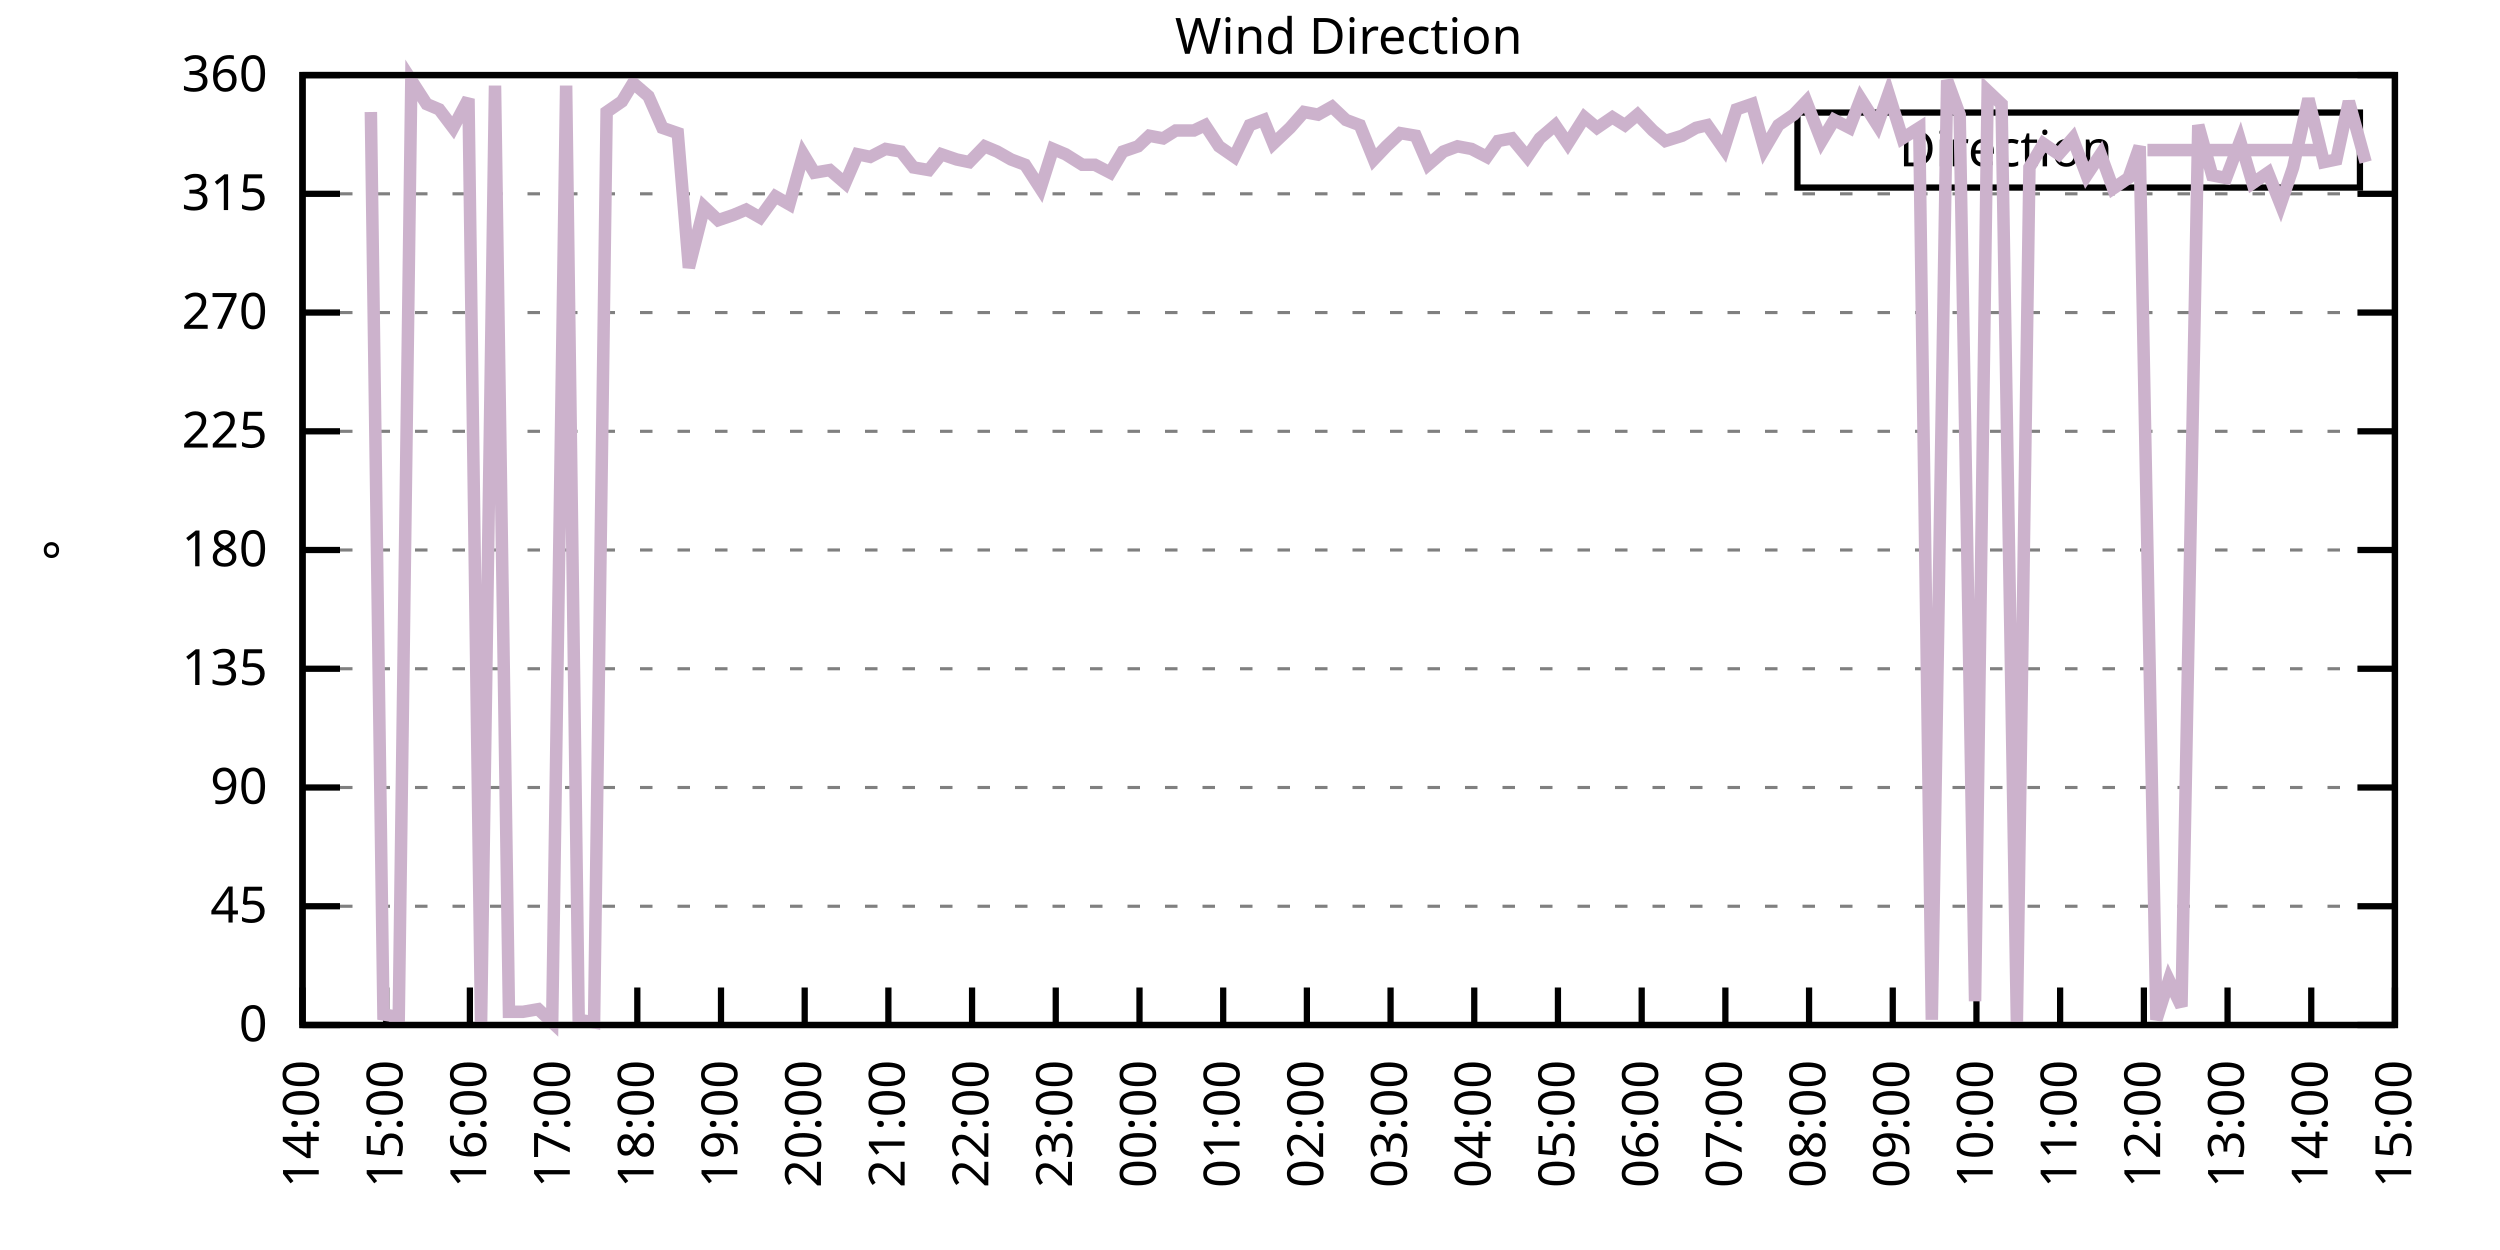
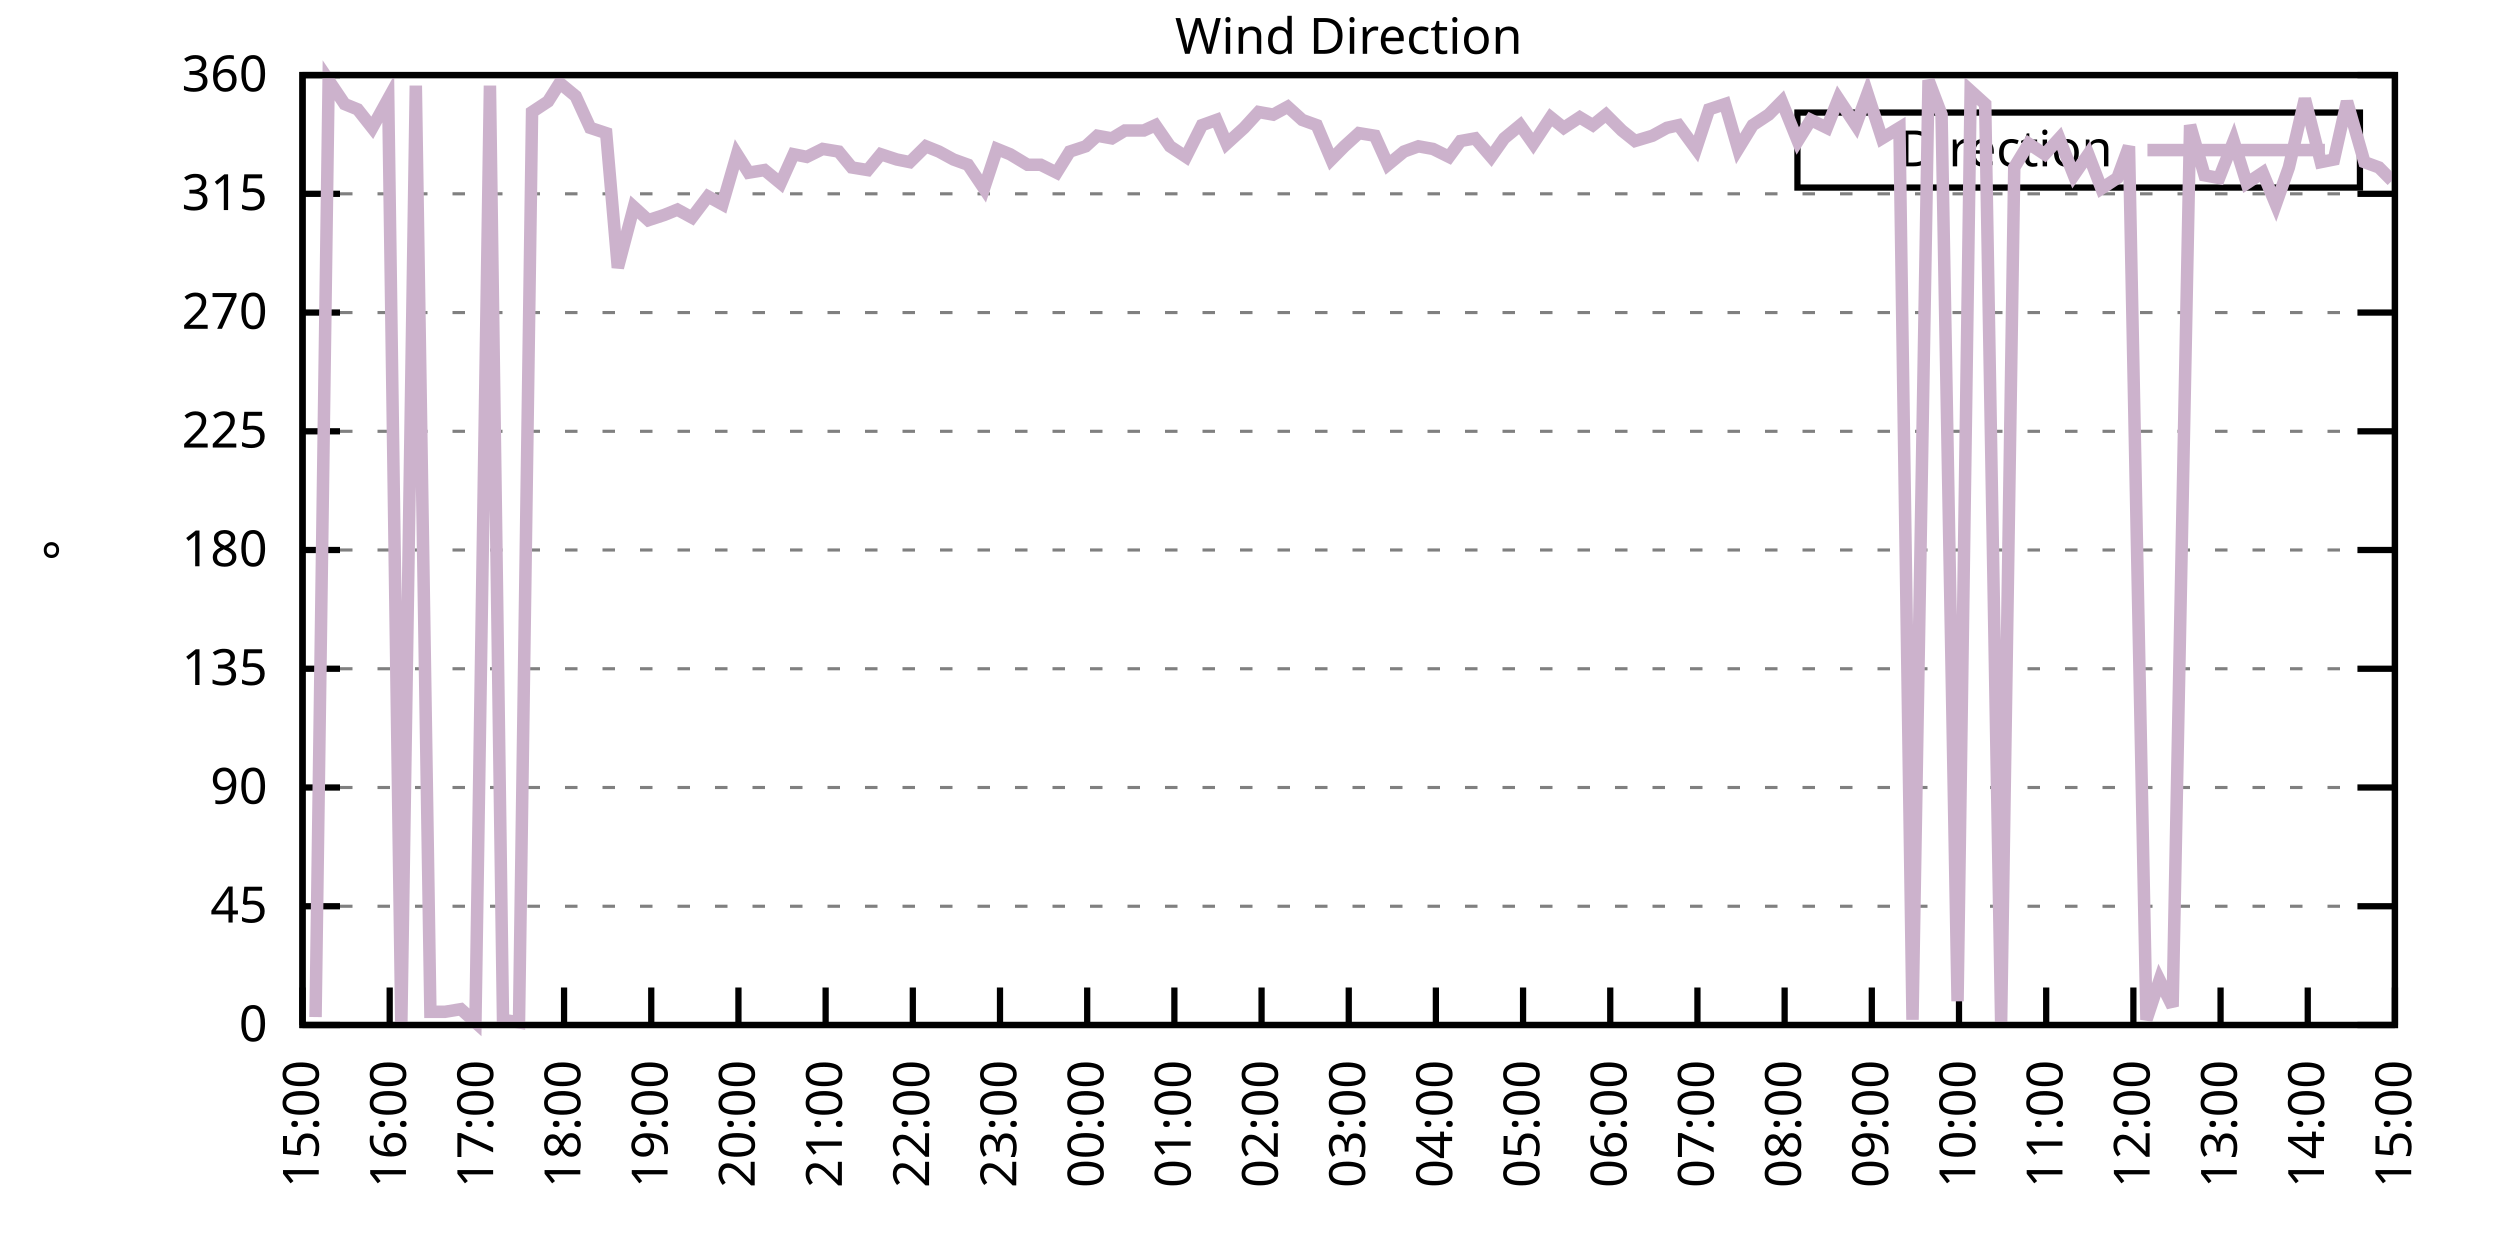
<svg xmlns="http://www.w3.org/2000/svg" xmlns:xlink="http://www.w3.org/1999/xlink" width="400" height="200" viewBox="0 0 400 200">
  <g id="gnuplot_canvas">
    <rect x="0" y="0" width="400" height="200" fill="none" />
    <defs>
      <circle id="gpDot" r="0.5" stroke-width="0.5" stroke="currentColor" />
      <path id="gpPt0" stroke-width="0.333" stroke="currentColor" d="M-1,0 h2 M0,-1 v2" />
      <path id="gpPt1" stroke-width="0.333" stroke="currentColor" d="M-1,-1 L1,1 M1,-1 L-1,1" />
      <path id="gpPt2" stroke-width="0.333" stroke="currentColor" d="M-1,0 L1,0 M0,-1 L0,1 M-1,-1 L1,1 M-1,1 L1,-1" />
      <rect id="gpPt3" stroke-width="0.333" stroke="currentColor" x="-1" y="-1" width="2" height="2" />
      <rect id="gpPt4" stroke-width="0.333" stroke="currentColor" fill="currentColor" x="-1" y="-1" width="2" height="2" />
      <circle id="gpPt5" stroke-width="0.333" stroke="currentColor" cx="0" cy="0" r="1" />
      <use xlink:href="#gpPt5" id="gpPt6" fill="currentColor" stroke="none" />
      <path id="gpPt7" stroke-width="0.333" stroke="currentColor" d="M0,-1.33 L-1.33,0.67 L1.33,0.67 z" />
      <use xlink:href="#gpPt7" id="gpPt8" fill="currentColor" stroke="none" />
      <use xlink:href="#gpPt7" id="gpPt9" stroke="currentColor" transform="rotate(180)" />
      <use xlink:href="#gpPt9" id="gpPt10" fill="currentColor" stroke="none" />
      <use xlink:href="#gpPt3" id="gpPt11" stroke="currentColor" transform="rotate(45)" />
      <use xlink:href="#gpPt11" id="gpPt12" fill="currentColor" stroke="none" />
      <path id="gpPt13" stroke-width="0.333" stroke="currentColor" d="M0,1.330 L1.265,0.411 L0.782,-1.067 L-0.782,-1.076 L-1.265,0.411 z" />
      <use xlink:href="#gpPt13" id="gpPt14" fill="currentColor" stroke="none" />
      <filter id="textbox" filterUnits="objectBoundingBox" x="0" y="0" height="1" width="1">
        <feFlood flood-color="white" flood-opacity="1" result="bgnd" />
        <feComposite in="SourceGraphic" in2="bgnd" operator="atop" />
      </filter>
      <filter id="greybox" filterUnits="objectBoundingBox" x="0" y="0" height="1" width="1">
        <feFlood flood-color="lightgrey" flood-opacity="1" result="grey" />
        <feComposite in="SourceGraphic" in2="grey" operator="atop" />
      </filter>
    </defs>
    <g fill="none" color="white" stroke="currentColor" stroke-width="1.00" stroke-linecap="butt" stroke-linejoin="miter">
</g>
    <g fill="none" color="black" stroke="currentColor" stroke-width="1.00" stroke-linecap="butt" stroke-linejoin="miter">
      <g stroke="none" shape-rendering="crispEdges">
        <polygon fill="rgb(255, 255, 255)" points="48.40,164.00 383.18,164.00 383.18,12.02 48.40,12.02 " />
      </g>
    </g>
    <g fill="none" color="black" stroke="currentColor" stroke-width="1.00" stroke-linecap="butt" stroke-linejoin="miter">
</g>
    <g fill="none" color="black" stroke="black" stroke-width="0.50" stroke-linecap="butt" stroke-linejoin="miter">
</g>
    <g fill="none" color="gray" stroke="currentColor" stroke-width="0.50" stroke-linecap="butt" stroke-linejoin="miter">
      <path stroke="gray" stroke-dasharray="2,4" class="gridline" d="M48.40,164.00 L383.19,164.00  " />
    </g>
    <g fill="none" color="gray" stroke="gray" stroke-width="1.00" stroke-linecap="butt" stroke-linejoin="miter">
</g>
    <g fill="none" color="black" stroke="currentColor" stroke-width="1.00" stroke-linecap="butt" stroke-linejoin="miter">
      <path stroke="black" d="M48.40,164.00 L54.40,164.00 M383.19,164.00 L377.19,164.00  " />
      <g transform="translate(42.80,166.60)" stroke="none" fill="black" font-family="Sans" font-size="8.00" text-anchor="end">
        <text>
          <tspan font-family="Sans"> 0</tspan>
        </text>
      </g>
    </g>
    <g fill="none" color="black" stroke="currentColor" stroke-width="1.00" stroke-linecap="butt" stroke-linejoin="miter">
</g>
    <g fill="none" color="black" stroke="black" stroke-width="0.50" stroke-linecap="butt" stroke-linejoin="miter">
</g>
    <g fill="none" color="gray" stroke="currentColor" stroke-width="0.50" stroke-linecap="butt" stroke-linejoin="miter">
      <path stroke="gray" stroke-dasharray="2,4" class="gridline" d="M48.40,145.00 L383.19,145.00  " />
    </g>
    <g fill="none" color="gray" stroke="gray" stroke-width="1.00" stroke-linecap="butt" stroke-linejoin="miter">
</g>
    <g fill="none" color="black" stroke="currentColor" stroke-width="1.00" stroke-linecap="butt" stroke-linejoin="miter">
      <path stroke="black" d="M48.40,145.00 L54.40,145.00 M383.19,145.00 L377.19,145.00  " />
      <g transform="translate(42.80,147.60)" stroke="none" fill="black" font-family="Sans" font-size="8.00" text-anchor="end">
        <text>
          <tspan font-family="Sans"> 45</tspan>
        </text>
      </g>
    </g>
    <g fill="none" color="black" stroke="currentColor" stroke-width="1.00" stroke-linecap="butt" stroke-linejoin="miter">
</g>
    <g fill="none" color="black" stroke="black" stroke-width="0.50" stroke-linecap="butt" stroke-linejoin="miter">
</g>
    <g fill="none" color="gray" stroke="currentColor" stroke-width="0.50" stroke-linecap="butt" stroke-linejoin="miter">
      <path stroke="gray" stroke-dasharray="2,4" class="gridline" d="M48.40,126.00 L383.19,126.00  " />
    </g>
    <g fill="none" color="gray" stroke="gray" stroke-width="1.00" stroke-linecap="butt" stroke-linejoin="miter">
</g>
    <g fill="none" color="black" stroke="currentColor" stroke-width="1.00" stroke-linecap="butt" stroke-linejoin="miter">
      <path stroke="black" d="M48.40,126.00 L54.40,126.00 M383.19,126.00 L377.19,126.00  " />
      <g transform="translate(42.80,128.60)" stroke="none" fill="black" font-family="Sans" font-size="8.00" text-anchor="end">
        <text>
          <tspan font-family="Sans"> 90</tspan>
        </text>
      </g>
    </g>
    <g fill="none" color="black" stroke="currentColor" stroke-width="1.00" stroke-linecap="butt" stroke-linejoin="miter">
</g>
    <g fill="none" color="black" stroke="black" stroke-width="0.50" stroke-linecap="butt" stroke-linejoin="miter">
</g>
    <g fill="none" color="gray" stroke="currentColor" stroke-width="0.50" stroke-linecap="butt" stroke-linejoin="miter">
      <path stroke="gray" stroke-dasharray="2,4" class="gridline" d="M48.40,107.00 L383.19,107.00  " />
    </g>
    <g fill="none" color="gray" stroke="gray" stroke-width="1.00" stroke-linecap="butt" stroke-linejoin="miter">
</g>
    <g fill="none" color="black" stroke="currentColor" stroke-width="1.00" stroke-linecap="butt" stroke-linejoin="miter">
      <path stroke="black" d="M48.40,107.00 L54.40,107.00 M383.19,107.00 L377.19,107.00  " />
      <g transform="translate(42.80,109.60)" stroke="none" fill="black" font-family="Sans" font-size="8.00" text-anchor="end">
        <text>
          <tspan font-family="Sans"> 135</tspan>
        </text>
      </g>
    </g>
    <g fill="none" color="black" stroke="currentColor" stroke-width="1.00" stroke-linecap="butt" stroke-linejoin="miter">
</g>
    <g fill="none" color="black" stroke="black" stroke-width="0.50" stroke-linecap="butt" stroke-linejoin="miter">
</g>
    <g fill="none" color="gray" stroke="currentColor" stroke-width="0.50" stroke-linecap="butt" stroke-linejoin="miter">
      <path stroke="gray" stroke-dasharray="2,4" class="gridline" d="M48.40,88.00 L383.19,88.00  " />
    </g>
    <g fill="none" color="gray" stroke="gray" stroke-width="1.00" stroke-linecap="butt" stroke-linejoin="miter">
</g>
    <g fill="none" color="black" stroke="currentColor" stroke-width="1.00" stroke-linecap="butt" stroke-linejoin="miter">
      <path stroke="black" d="M48.40,88.00 L54.40,88.00 M383.19,88.00 L377.19,88.00  " />
      <g transform="translate(42.80,90.60)" stroke="none" fill="black" font-family="Sans" font-size="8.00" text-anchor="end">
        <text>
          <tspan font-family="Sans"> 180</tspan>
        </text>
      </g>
    </g>
    <g fill="none" color="black" stroke="currentColor" stroke-width="1.00" stroke-linecap="butt" stroke-linejoin="miter">
</g>
    <g fill="none" color="black" stroke="black" stroke-width="0.50" stroke-linecap="butt" stroke-linejoin="miter">
</g>
    <g fill="none" color="gray" stroke="currentColor" stroke-width="0.50" stroke-linecap="butt" stroke-linejoin="miter">
      <path stroke="gray" stroke-dasharray="2,4" class="gridline" d="M48.40,69.01 L383.19,69.01  " />
    </g>
    <g fill="none" color="gray" stroke="gray" stroke-width="1.00" stroke-linecap="butt" stroke-linejoin="miter">
</g>
    <g fill="none" color="black" stroke="currentColor" stroke-width="1.00" stroke-linecap="butt" stroke-linejoin="miter">
      <path stroke="black" d="M48.40,69.01 L54.40,69.01 M383.19,69.01 L377.19,69.01  " />
      <g transform="translate(42.80,71.61)" stroke="none" fill="black" font-family="Sans" font-size="8.00" text-anchor="end">
        <text>
          <tspan font-family="Sans"> 225</tspan>
        </text>
      </g>
    </g>
    <g fill="none" color="black" stroke="currentColor" stroke-width="1.00" stroke-linecap="butt" stroke-linejoin="miter">
</g>
    <g fill="none" color="black" stroke="black" stroke-width="0.50" stroke-linecap="butt" stroke-linejoin="miter">
</g>
    <g fill="none" color="gray" stroke="currentColor" stroke-width="0.50" stroke-linecap="butt" stroke-linejoin="miter">
      <path stroke="gray" stroke-dasharray="2,4" class="gridline" d="M48.40,50.01 L383.19,50.01  " />
    </g>
    <g fill="none" color="gray" stroke="gray" stroke-width="1.00" stroke-linecap="butt" stroke-linejoin="miter">
</g>
    <g fill="none" color="black" stroke="currentColor" stroke-width="1.00" stroke-linecap="butt" stroke-linejoin="miter">
      <path stroke="black" d="M48.40,50.01 L54.40,50.01 M383.19,50.01 L377.19,50.01  " />
      <g transform="translate(42.80,52.61)" stroke="none" fill="black" font-family="Sans" font-size="8.00" text-anchor="end">
        <text>
          <tspan font-family="Sans"> 270</tspan>
        </text>
      </g>
    </g>
    <g fill="none" color="black" stroke="currentColor" stroke-width="1.00" stroke-linecap="butt" stroke-linejoin="miter">
</g>
    <g fill="none" color="black" stroke="black" stroke-width="0.50" stroke-linecap="butt" stroke-linejoin="miter">
</g>
    <g fill="none" color="gray" stroke="currentColor" stroke-width="0.50" stroke-linecap="butt" stroke-linejoin="miter">
      <path stroke="gray" stroke-dasharray="2,4" class="gridline" d="M48.40,31.01 L383.19,31.01  " />
    </g>
    <g fill="none" color="gray" stroke="gray" stroke-width="1.00" stroke-linecap="butt" stroke-linejoin="miter">
</g>
    <g fill="none" color="black" stroke="currentColor" stroke-width="1.00" stroke-linecap="butt" stroke-linejoin="miter">
      <path stroke="black" d="M48.40,31.01 L54.40,31.01 M383.19,31.01 L377.19,31.01  " />
      <g transform="translate(42.80,33.61)" stroke="none" fill="black" font-family="Sans" font-size="8.00" text-anchor="end">
        <text>
          <tspan font-family="Sans"> 315</tspan>
        </text>
      </g>
    </g>
    <g fill="none" color="black" stroke="currentColor" stroke-width="1.00" stroke-linecap="butt" stroke-linejoin="miter">
</g>
    <g fill="none" color="black" stroke="black" stroke-width="0.50" stroke-linecap="butt" stroke-linejoin="miter">
</g>
    <g fill="none" color="gray" stroke="currentColor" stroke-width="0.50" stroke-linecap="butt" stroke-linejoin="miter">
      <path stroke="gray" stroke-dasharray="2,4" class="gridline" d="M48.40,12.01 L383.19,12.01  " />
    </g>
    <g fill="none" color="gray" stroke="gray" stroke-width="1.00" stroke-linecap="butt" stroke-linejoin="miter">
</g>
    <g fill="none" color="black" stroke="currentColor" stroke-width="1.00" stroke-linecap="butt" stroke-linejoin="miter">
      <path stroke="black" d="M48.40,12.01 L54.40,12.01 M383.19,12.01 L377.19,12.01  " />
      <g transform="translate(42.80,14.61)" stroke="none" fill="black" font-family="Sans" font-size="8.00" text-anchor="end">
        <text>
          <tspan font-family="Sans"> 360</tspan>
        </text>
      </g>
    </g>
    <g fill="none" color="black" stroke="currentColor" stroke-width="1.00" stroke-linecap="butt" stroke-linejoin="miter">
      <path stroke="black" d="M48.40,164.00 L48.40,158.00  " />
      <g transform="translate(51.00,169.60) rotate(270.00)" stroke="none" fill="black" font-family="Sans" font-size="8.00" text-anchor="end">
        <text>
-           <tspan font-family="Sans">14:00</tspan>
-         </text>
-       </g>
-     </g>
-     <g fill="none" color="black" stroke="currentColor" stroke-width="1.00" stroke-linecap="butt" stroke-linejoin="miter">
-       <path stroke="black" d="M61.79,164.00 L61.79,158.00  " />
-       <g transform="translate(64.39,169.60) rotate(270.00)" stroke="none" fill="black" font-family="Sans" font-size="8.00" text-anchor="end">
-         <text>
          <tspan font-family="Sans">15:00</tspan>
        </text>
      </g>
    </g>
    <g fill="none" color="black" stroke="currentColor" stroke-width="1.00" stroke-linecap="butt" stroke-linejoin="miter">
-       <path stroke="black" d="M75.18,164.00 L75.18,158.00  " />
-       <g transform="translate(77.78,169.60) rotate(270.00)" stroke="none" fill="black" font-family="Sans" font-size="8.00" text-anchor="end">
+       <path stroke="black" d="M62.35,164.00 L62.35,158.00  " />
+       <g transform="translate(64.95,169.60) rotate(270.00)" stroke="none" fill="black" font-family="Sans" font-size="8.00" text-anchor="end">
        <text>
          <tspan font-family="Sans">16:00</tspan>
        </text>
      </g>
    </g>
    <g fill="none" color="black" stroke="currentColor" stroke-width="1.00" stroke-linecap="butt" stroke-linejoin="miter">
-       <path stroke="black" d="M88.57,164.00 L88.57,158.00  " />
-       <g transform="translate(91.17,169.60) rotate(270.00)" stroke="none" fill="black" font-family="Sans" font-size="8.00" text-anchor="end">
+       <path stroke="black" d="M76.30,164.00 L76.30,158.00  " />
+       <g transform="translate(78.90,169.60) rotate(270.00)" stroke="none" fill="black" font-family="Sans" font-size="8.00" text-anchor="end">
        <text>
          <tspan font-family="Sans">17:00</tspan>
        </text>
      </g>
    </g>
    <g fill="none" color="black" stroke="currentColor" stroke-width="1.00" stroke-linecap="butt" stroke-linejoin="miter">
-       <path stroke="black" d="M101.97,164.00 L101.97,158.00  " />
-       <g transform="translate(104.57,169.60) rotate(270.00)" stroke="none" fill="black" font-family="Sans" font-size="8.00" text-anchor="end">
+       <path stroke="black" d="M90.25,164.00 L90.25,158.00  " />
+       <g transform="translate(92.85,169.60) rotate(270.00)" stroke="none" fill="black" font-family="Sans" font-size="8.00" text-anchor="end">
        <text>
          <tspan font-family="Sans">18:00</tspan>
        </text>
      </g>
    </g>
    <g fill="none" color="black" stroke="currentColor" stroke-width="1.00" stroke-linecap="butt" stroke-linejoin="miter">
-       <path stroke="black" d="M115.36,164.00 L115.36,158.00  " />
-       <g transform="translate(117.96,169.60) rotate(270.00)" stroke="none" fill="black" font-family="Sans" font-size="8.00" text-anchor="end">
+       <path stroke="black" d="M104.20,164.00 L104.20,158.00  " />
+       <g transform="translate(106.80,169.60) rotate(270.00)" stroke="none" fill="black" font-family="Sans" font-size="8.00" text-anchor="end">
        <text>
          <tspan font-family="Sans">19:00</tspan>
        </text>
      </g>
    </g>
    <g fill="none" color="black" stroke="currentColor" stroke-width="1.00" stroke-linecap="butt" stroke-linejoin="miter">
-       <path stroke="black" d="M128.75,164.00 L128.75,158.00  " />
-       <g transform="translate(131.35,169.60) rotate(270.00)" stroke="none" fill="black" font-family="Sans" font-size="8.00" text-anchor="end">
+       <path stroke="black" d="M118.15,164.00 L118.15,158.00  " />
+       <g transform="translate(120.75,169.60) rotate(270.00)" stroke="none" fill="black" font-family="Sans" font-size="8.00" text-anchor="end">
        <text>
          <tspan font-family="Sans">20:00</tspan>
        </text>
      </g>
    </g>
    <g fill="none" color="black" stroke="currentColor" stroke-width="1.00" stroke-linecap="butt" stroke-linejoin="miter">
-       <path stroke="black" d="M142.14,164.00 L142.14,158.00  " />
-       <g transform="translate(144.74,169.60) rotate(270.00)" stroke="none" fill="black" font-family="Sans" font-size="8.00" text-anchor="end">
+       <path stroke="black" d="M132.10,164.00 L132.10,158.00  " />
+       <g transform="translate(134.70,169.60) rotate(270.00)" stroke="none" fill="black" font-family="Sans" font-size="8.00" text-anchor="end">
        <text>
          <tspan font-family="Sans">21:00</tspan>
        </text>
      </g>
    </g>
    <g fill="none" color="black" stroke="currentColor" stroke-width="1.00" stroke-linecap="butt" stroke-linejoin="miter">
-       <path stroke="black" d="M155.53,164.00 L155.53,158.00  " />
-       <g transform="translate(158.13,169.60) rotate(270.00)" stroke="none" fill="black" font-family="Sans" font-size="8.00" text-anchor="end">
+       <path stroke="black" d="M146.05,164.00 L146.05,158.00  " />
+       <g transform="translate(148.65,169.60) rotate(270.00)" stroke="none" fill="black" font-family="Sans" font-size="8.00" text-anchor="end">
        <text>
          <tspan font-family="Sans">22:00</tspan>
        </text>
      </g>
    </g>
    <g fill="none" color="black" stroke="currentColor" stroke-width="1.00" stroke-linecap="butt" stroke-linejoin="miter">
-       <path stroke="black" d="M168.92,164.00 L168.92,158.00  " />
-       <g transform="translate(171.52,169.60) rotate(270.00)" stroke="none" fill="black" font-family="Sans" font-size="8.00" text-anchor="end">
+       <path stroke="black" d="M160.00,164.00 L160.00,158.00  " />
+       <g transform="translate(162.60,169.60) rotate(270.00)" stroke="none" fill="black" font-family="Sans" font-size="8.00" text-anchor="end">
        <text>
          <tspan font-family="Sans">23:00</tspan>
        </text>
      </g>
    </g>
    <g fill="none" color="black" stroke="currentColor" stroke-width="1.00" stroke-linecap="butt" stroke-linejoin="miter">
-       <path stroke="black" d="M182.32,164.00 L182.32,158.00  " />
-       <g transform="translate(184.92,169.60) rotate(270.00)" stroke="none" fill="black" font-family="Sans" font-size="8.00" text-anchor="end">
+       <path stroke="black" d="M173.95,164.00 L173.95,158.00  " />
+       <g transform="translate(176.55,169.60) rotate(270.00)" stroke="none" fill="black" font-family="Sans" font-size="8.00" text-anchor="end">
        <text>
          <tspan font-family="Sans">00:00</tspan>
        </text>
      </g>
    </g>
    <g fill="none" color="black" stroke="currentColor" stroke-width="1.00" stroke-linecap="butt" stroke-linejoin="miter">
-       <path stroke="black" d="M195.71,164.00 L195.71,158.00  " />
-       <g transform="translate(198.31,169.60) rotate(270.00)" stroke="none" fill="black" font-family="Sans" font-size="8.00" text-anchor="end">
+       <path stroke="black" d="M187.90,164.00 L187.90,158.00  " />
+       <g transform="translate(190.50,169.60) rotate(270.00)" stroke="none" fill="black" font-family="Sans" font-size="8.00" text-anchor="end">
        <text>
          <tspan font-family="Sans">01:00</tspan>
        </text>
      </g>
    </g>
    <g fill="none" color="black" stroke="currentColor" stroke-width="1.00" stroke-linecap="butt" stroke-linejoin="miter">
-       <path stroke="black" d="M209.10,164.00 L209.10,158.00  " />
-       <g transform="translate(211.70,169.60) rotate(270.00)" stroke="none" fill="black" font-family="Sans" font-size="8.00" text-anchor="end">
+       <path stroke="black" d="M201.85,164.00 L201.85,158.00  " />
+       <g transform="translate(204.45,169.60) rotate(270.00)" stroke="none" fill="black" font-family="Sans" font-size="8.00" text-anchor="end">
        <text>
          <tspan font-family="Sans">02:00</tspan>
        </text>
      </g>
    </g>
    <g fill="none" color="black" stroke="currentColor" stroke-width="1.00" stroke-linecap="butt" stroke-linejoin="miter">
-       <path stroke="black" d="M222.49,164.00 L222.49,158.00  " />
-       <g transform="translate(225.09,169.60) rotate(270.00)" stroke="none" fill="black" font-family="Sans" font-size="8.00" text-anchor="end">
+       <path stroke="black" d="M215.80,164.00 L215.80,158.00  " />
+       <g transform="translate(218.40,169.60) rotate(270.00)" stroke="none" fill="black" font-family="Sans" font-size="8.00" text-anchor="end">
        <text>
          <tspan font-family="Sans">03:00</tspan>
        </text>
      </g>
    </g>
    <g fill="none" color="black" stroke="currentColor" stroke-width="1.00" stroke-linecap="butt" stroke-linejoin="miter">
-       <path stroke="black" d="M235.88,164.00 L235.88,158.00  " />
-       <g transform="translate(238.48,169.60) rotate(270.00)" stroke="none" fill="black" font-family="Sans" font-size="8.00" text-anchor="end">
+       <path stroke="black" d="M229.74,164.00 L229.74,158.00  " />
+       <g transform="translate(232.34,169.60) rotate(270.00)" stroke="none" fill="black" font-family="Sans" font-size="8.00" text-anchor="end">
        <text>
          <tspan font-family="Sans">04:00</tspan>
        </text>
      </g>
    </g>
    <g fill="none" color="black" stroke="currentColor" stroke-width="1.00" stroke-linecap="butt" stroke-linejoin="miter">
-       <path stroke="black" d="M249.27,164.00 L249.27,158.00  " />
-       <g transform="translate(251.87,169.60) rotate(270.00)" stroke="none" fill="black" font-family="Sans" font-size="8.00" text-anchor="end">
+       <path stroke="black" d="M243.69,164.00 L243.69,158.00  " />
+       <g transform="translate(246.29,169.60) rotate(270.00)" stroke="none" fill="black" font-family="Sans" font-size="8.00" text-anchor="end">
        <text>
          <tspan font-family="Sans">05:00</tspan>
        </text>
      </g>
    </g>
    <g fill="none" color="black" stroke="currentColor" stroke-width="1.00" stroke-linecap="butt" stroke-linejoin="miter">
-       <path stroke="black" d="M262.67,164.00 L262.67,158.00  " />
-       <g transform="translate(265.27,169.60) rotate(270.00)" stroke="none" fill="black" font-family="Sans" font-size="8.00" text-anchor="end">
+       <path stroke="black" d="M257.64,164.00 L257.64,158.00  " />
+       <g transform="translate(260.24,169.60) rotate(270.00)" stroke="none" fill="black" font-family="Sans" font-size="8.00" text-anchor="end">
        <text>
          <tspan font-family="Sans">06:00</tspan>
        </text>
      </g>
    </g>
    <g fill="none" color="black" stroke="currentColor" stroke-width="1.00" stroke-linecap="butt" stroke-linejoin="miter">
-       <path stroke="black" d="M276.06,164.00 L276.06,158.00  " />
-       <g transform="translate(278.66,169.60) rotate(270.00)" stroke="none" fill="black" font-family="Sans" font-size="8.00" text-anchor="end">
+       <path stroke="black" d="M271.59,164.00 L271.59,158.00  " />
+       <g transform="translate(274.19,169.60) rotate(270.00)" stroke="none" fill="black" font-family="Sans" font-size="8.00" text-anchor="end">
        <text>
          <tspan font-family="Sans">07:00</tspan>
        </text>
      </g>
    </g>
    <g fill="none" color="black" stroke="currentColor" stroke-width="1.00" stroke-linecap="butt" stroke-linejoin="miter">
-       <path stroke="black" d="M289.45,164.00 L289.45,158.00  " />
-       <g transform="translate(292.05,169.60) rotate(270.00)" stroke="none" fill="black" font-family="Sans" font-size="8.00" text-anchor="end">
+       <path stroke="black" d="M285.54,164.00 L285.54,158.00  " />
+       <g transform="translate(288.14,169.60) rotate(270.00)" stroke="none" fill="black" font-family="Sans" font-size="8.00" text-anchor="end">
        <text>
          <tspan font-family="Sans">08:00</tspan>
        </text>
      </g>
    </g>
    <g fill="none" color="black" stroke="currentColor" stroke-width="1.00" stroke-linecap="butt" stroke-linejoin="miter">
-       <path stroke="black" d="M302.84,164.00 L302.84,158.00  " />
-       <g transform="translate(305.44,169.60) rotate(270.00)" stroke="none" fill="black" font-family="Sans" font-size="8.00" text-anchor="end">
+       <path stroke="black" d="M299.49,164.00 L299.49,158.00  " />
+       <g transform="translate(302.09,169.60) rotate(270.00)" stroke="none" fill="black" font-family="Sans" font-size="8.00" text-anchor="end">
        <text>
          <tspan font-family="Sans">09:00</tspan>
        </text>
      </g>
    </g>
    <g fill="none" color="black" stroke="currentColor" stroke-width="1.00" stroke-linecap="butt" stroke-linejoin="miter">
-       <path stroke="black" d="M316.23,164.00 L316.23,158.00  " />
-       <g transform="translate(318.83,169.60) rotate(270.00)" stroke="none" fill="black" font-family="Sans" font-size="8.00" text-anchor="end">
+       <path stroke="black" d="M313.44,164.00 L313.44,158.00  " />
+       <g transform="translate(316.04,169.60) rotate(270.00)" stroke="none" fill="black" font-family="Sans" font-size="8.00" text-anchor="end">
        <text>
          <tspan font-family="Sans">10:00</tspan>
        </text>
      </g>
    </g>
    <g fill="none" color="black" stroke="currentColor" stroke-width="1.00" stroke-linecap="butt" stroke-linejoin="miter">
-       <path stroke="black" d="M329.62,164.00 L329.62,158.00  " />
-       <g transform="translate(332.22,169.60) rotate(270.00)" stroke="none" fill="black" font-family="Sans" font-size="8.00" text-anchor="end">
+       <path stroke="black" d="M327.39,164.00 L327.39,158.00  " />
+       <g transform="translate(329.99,169.60) rotate(270.00)" stroke="none" fill="black" font-family="Sans" font-size="8.00" text-anchor="end">
        <text>
          <tspan font-family="Sans">11:00</tspan>
        </text>
      </g>
    </g>
    <g fill="none" color="black" stroke="currentColor" stroke-width="1.00" stroke-linecap="butt" stroke-linejoin="miter">
-       <path stroke="black" d="M343.02,164.00 L343.02,158.00  " />
-       <g transform="translate(345.62,169.60) rotate(270.00)" stroke="none" fill="black" font-family="Sans" font-size="8.00" text-anchor="end">
+       <path stroke="black" d="M341.34,164.00 L341.34,158.00  " />
+       <g transform="translate(343.94,169.60) rotate(270.00)" stroke="none" fill="black" font-family="Sans" font-size="8.00" text-anchor="end">
        <text>
          <tspan font-family="Sans">12:00</tspan>
        </text>
      </g>
    </g>
    <g fill="none" color="black" stroke="currentColor" stroke-width="1.00" stroke-linecap="butt" stroke-linejoin="miter">
-       <path stroke="black" d="M356.41,164.00 L356.41,158.00  " />
-       <g transform="translate(359.01,169.60) rotate(270.00)" stroke="none" fill="black" font-family="Sans" font-size="8.00" text-anchor="end">
+       <path stroke="black" d="M355.29,164.00 L355.29,158.00  " />
+       <g transform="translate(357.89,169.60) rotate(270.00)" stroke="none" fill="black" font-family="Sans" font-size="8.00" text-anchor="end">
        <text>
          <tspan font-family="Sans">13:00</tspan>
        </text>
      </g>
    </g>
    <g fill="none" color="black" stroke="currentColor" stroke-width="1.00" stroke-linecap="butt" stroke-linejoin="miter">
-       <path stroke="black" d="M369.80,164.00 L369.80,158.00  " />
-       <g transform="translate(372.40,169.60) rotate(270.00)" stroke="none" fill="black" font-family="Sans" font-size="8.00" text-anchor="end">
+       <path stroke="black" d="M369.24,164.00 L369.24,158.00  " />
+       <g transform="translate(371.84,169.60) rotate(270.00)" stroke="none" fill="black" font-family="Sans" font-size="8.00" text-anchor="end">
        <text>
          <tspan font-family="Sans">14:00</tspan>
        </text>
      </g>
    </g>
    <g fill="none" color="black" stroke="currentColor" stroke-width="1.00" stroke-linecap="butt" stroke-linejoin="miter">
      <path stroke="black" d="M383.19,164.00 L383.19,158.00  " />
      <g transform="translate(385.79,169.60) rotate(270.00)" stroke="none" fill="black" font-family="Sans" font-size="8.00" text-anchor="end">
        <text>
          <tspan font-family="Sans">15:00</tspan>
        </text>
      </g>
    </g>
    <g fill="none" color="black" stroke="currentColor" stroke-width="1.00" stroke-linecap="butt" stroke-linejoin="miter">
</g>
    <g fill="none" color="black" stroke="currentColor" stroke-width="1.00" stroke-linecap="butt" stroke-linejoin="miter">
      <path stroke="black" d="M48.40,12.01 L48.40,164.00 L383.19,164.00 L383.19,12.01 L48.40,12.01 Z  " />
    </g>
    <g fill="none" color="black" stroke="currentColor" stroke-width="1.00" stroke-linecap="butt" stroke-linejoin="miter">
</g>
    <g fill="none" color="black" stroke="currentColor" stroke-width="1.00" stroke-linecap="butt" stroke-linejoin="miter">
      <path stroke="black" d="M287.59,30.01 L287.59,18.01 L377.59,18.01 L377.59,30.01 L287.59,30.01 Z  " />
    </g>
    <g id="Wind_direction_plot_1">
      <g fill="none" color="white" stroke="black" stroke-width="2.00" stroke-linecap="butt" stroke-linejoin="miter">
</g>
      <g fill="none" color="black" stroke="currentColor" stroke-width="2.00" stroke-linecap="butt" stroke-linejoin="miter">
        <g transform="translate(337.99,26.61)" stroke="none" fill="black" font-family="Sans" font-size="8.00" text-anchor="end">
          <text>
            <tspan font-family="Sans">Direction</tspan>
          </text>
        </g>
      </g>
      <g fill="none" color="black" stroke="currentColor" stroke-width="2.00" stroke-linecap="butt" stroke-linejoin="miter">
-         <path stroke="rgb(204, 178, 204)" d="M343.59,24.01 L371.99,24.01 M59.34,17.92 L61.35,162.31 L63.80,162.73 L65.81,12.85 L68.26,16.65 L70.27,17.50   L72.50,20.45 L74.96,15.81 L76.97,164.00 L79.20,13.70 L81.43,161.89 L83.66,161.89 L86.12,161.47 L88.35,163.58   L90.58,13.70 L92.59,163.16 L95.05,163.58 L97.06,17.92 L99.51,16.23 L101.30,13.28 L103.75,15.39 L105.98,20.45   L108.44,21.30 L110.22,42.83 L112.68,33.12 L114.91,35.23 L117.37,34.39 L119.38,33.54 L121.61,34.81 L124.06,31.43   L126.29,32.70 L128.53,24.68 L130.31,27.63 L132.77,27.21 L135.22,29.32 L137.23,24.68 L139.24,25.10 L141.69,23.83   L144.15,24.25 L146.16,26.79 L148.61,27.21 L150.62,24.68 L153.08,25.52 L155.09,25.94 L157.54,23.41 L159.55,24.25   L161.78,25.52 L164.01,26.36 L166.47,30.16 L168.48,23.83 L170.49,24.68 L173.17,26.36 L175.17,26.36 L177.63,27.63   L179.64,24.25 L182.09,23.41 L183.88,21.72 L186.11,22.14 L188.12,20.88 L191.02,20.88 L192.81,20.03 L195.04,23.41   L197.49,25.10 L199.95,20.03 L202.18,19.19 L203.74,22.99 L206.42,20.45 L208.65,17.92 L210.88,18.34 L213.12,17.08   L215.35,19.19 L217.58,20.03 L219.81,25.52 L221.82,23.41 L224.05,21.30 L226.51,21.72 L228.52,26.36 L230.97,24.25   L233.20,23.41 L235.44,23.83 L237.89,25.10 L239.68,22.56 L241.91,22.14 L244.36,25.10 L246.37,22.14 L248.83,20.03   L250.84,22.99 L253.51,18.77 L255.52,20.45 L257.98,18.77 L259.99,20.03 L262.00,18.34 L264.45,20.88 L266.46,22.56   L269.14,21.72 L271.37,20.45 L273.16,20.03 L275.83,23.83 L277.84,17.50 L280.30,16.65 L282.31,23.83 L284.54,20.03   L286.99,18.34 L289.00,16.23 L291.46,22.56 L293.47,19.19 L295.92,20.45 L297.71,15.81 L300.39,20.03 L302.17,14.97   L304.40,22.14 L307.08,20.45 L309.09,163.16 L311.54,12.85 L313.55,18.34 L316.01,160.20 L318.02,14.54 L320.25,16.65   L322.70,163.58 L324.71,26.79 L326.95,22.99 L329.40,24.68 L331.63,22.14 L333.86,28.05 L336.10,24.68 L338.10,30.16   L340.56,28.48 L342.35,23.41 L345.02,163.16 L347.03,156.82 L349.04,161.04 L351.72,20.03 L353.95,28.05 L356.18,28.48   L358.42,22.56 L360.42,29.32 L362.88,27.63 L364.89,32.70 L366.90,26.79 L369.35,15.81 L371.81,25.94 L373.82,25.52   L375.82,16.23 L378.50,25.94  " />
+         <path stroke="rgb(204, 178, 204)" d="M343.59,24.01 L371.99,24.01 M50.49,162.73 L52.58,12.85 L55.14,16.65 L57.23,17.50 L59.56,20.45 L62.12,15.81   L64.21,164.00 L66.53,13.70 L68.86,161.89 L71.18,161.89 L73.74,161.47 L76.07,163.58 L78.39,13.70 L80.48,163.16   L83.04,163.58 L85.13,17.92 L87.69,16.23 L89.55,13.28 L92.11,15.39 L94.43,20.45 L96.99,21.30 L98.85,42.83   L101.41,33.12 L103.73,35.23 L106.29,34.39 L108.38,33.54 L110.71,34.81 L113.27,31.43 L115.59,32.70 L117.92,24.68   L119.78,27.63 L122.33,27.21 L124.89,29.32 L126.98,24.68 L129.08,25.10 L131.63,23.83 L134.19,24.25 L136.28,26.79   L138.84,27.21 L140.93,24.68 L143.49,25.52 L145.58,25.94 L148.14,23.41 L150.23,24.25 L152.56,25.52 L154.88,26.36   L157.44,30.16 L159.53,23.83 L161.62,24.68 L164.41,26.36 L166.51,26.36 L169.06,27.63 L171.16,24.25 L173.71,23.41   L175.57,21.72 L177.90,22.14 L179.99,20.88 L183.01,20.88 L184.87,20.03 L187.20,23.41 L189.76,25.10 L192.31,20.03   L194.64,19.19 L196.27,22.99 L199.06,20.45 L201.38,17.92 L203.71,18.34 L206.03,17.08 L208.36,19.19 L210.68,20.03   L213.01,25.52 L215.10,23.41 L217.42,21.30 L219.98,21.72 L222.07,26.36 L224.63,24.25 L226.95,23.41 L229.28,23.83   L231.84,25.10 L233.70,22.56 L236.02,22.14 L238.58,25.10 L240.67,22.14 L243.23,20.03 L245.32,22.99 L248.11,18.77   L250.20,20.45 L252.76,18.77 L254.85,20.03 L256.95,18.34 L259.50,20.88 L261.60,22.56 L264.39,21.72 L266.71,20.45   L268.57,20.03 L271.36,23.83 L273.45,17.50 L276.01,16.65 L278.10,23.83 L280.43,20.03 L282.99,18.34 L285.08,16.23   L287.64,22.56 L289.73,19.19 L292.29,20.45 L294.15,15.81 L296.94,20.03 L298.80,14.97 L301.12,22.14 L303.91,20.45   L306.00,163.16 L308.56,12.85 L310.65,18.34 L313.21,160.20 L315.30,14.54 L317.63,16.65 L320.18,163.58 L322.28,26.79   L324.60,22.99 L327.16,24.68 L329.48,22.14 L331.81,28.05 L334.13,24.68 L336.23,30.16 L338.78,28.48 L340.64,23.41   L343.43,163.16 L345.53,156.82 L347.62,161.04 L350.41,20.03 L352.73,28.05 L355.06,28.48 L357.38,22.56 L359.48,29.32   L362.03,27.63 L364.13,32.70 L366.22,26.79 L368.78,15.81 L371.33,25.94 L373.43,25.52 L375.52,16.23 L378.31,25.94   L380.63,26.79 L382.73,28.90  " />
      </g>
    </g>
    <g fill="none" color="black" stroke="currentColor" stroke-width="2.00" stroke-linecap="butt" stroke-linejoin="miter">
</g>
    <g fill="none" color="black" stroke="black" stroke-width="1.00" stroke-linecap="butt" stroke-linejoin="miter">
</g>
    <g fill="none" color="black" stroke="currentColor" stroke-width="1.00" stroke-linecap="butt" stroke-linejoin="miter">
      <path stroke="black" d="M48.40,12.01 L48.40,164.00 L383.19,164.00 L383.19,12.01 L48.40,12.01 Z  " />
      <g transform="translate(12.80,88.01) rotate(270.00)" stroke="none" fill="black" font-family="Sans" font-size="8.00" text-anchor="middle">
        <text>
          <tspan font-family="Sans">°</tspan>
        </text>
      </g>
    </g>
    <g fill="none" color="black" stroke="currentColor" stroke-width="1.00" stroke-linecap="butt" stroke-linejoin="miter">
</g>
    <g fill="none" color="black" stroke="currentColor" stroke-width="1.00" stroke-linecap="butt" stroke-linejoin="miter">
      <g transform="translate(215.79,8.61)" stroke="none" fill="black" font-family="Sans" font-size="8.00" text-anchor="middle">
        <text>
          <tspan font-family="Sans">Wind Direction</tspan>
        </text>
      </g>
    </g>
    <g fill="none" color="black" stroke="currentColor" stroke-width="1.00" stroke-linecap="butt" stroke-linejoin="miter">
</g>
  </g>
</svg>
